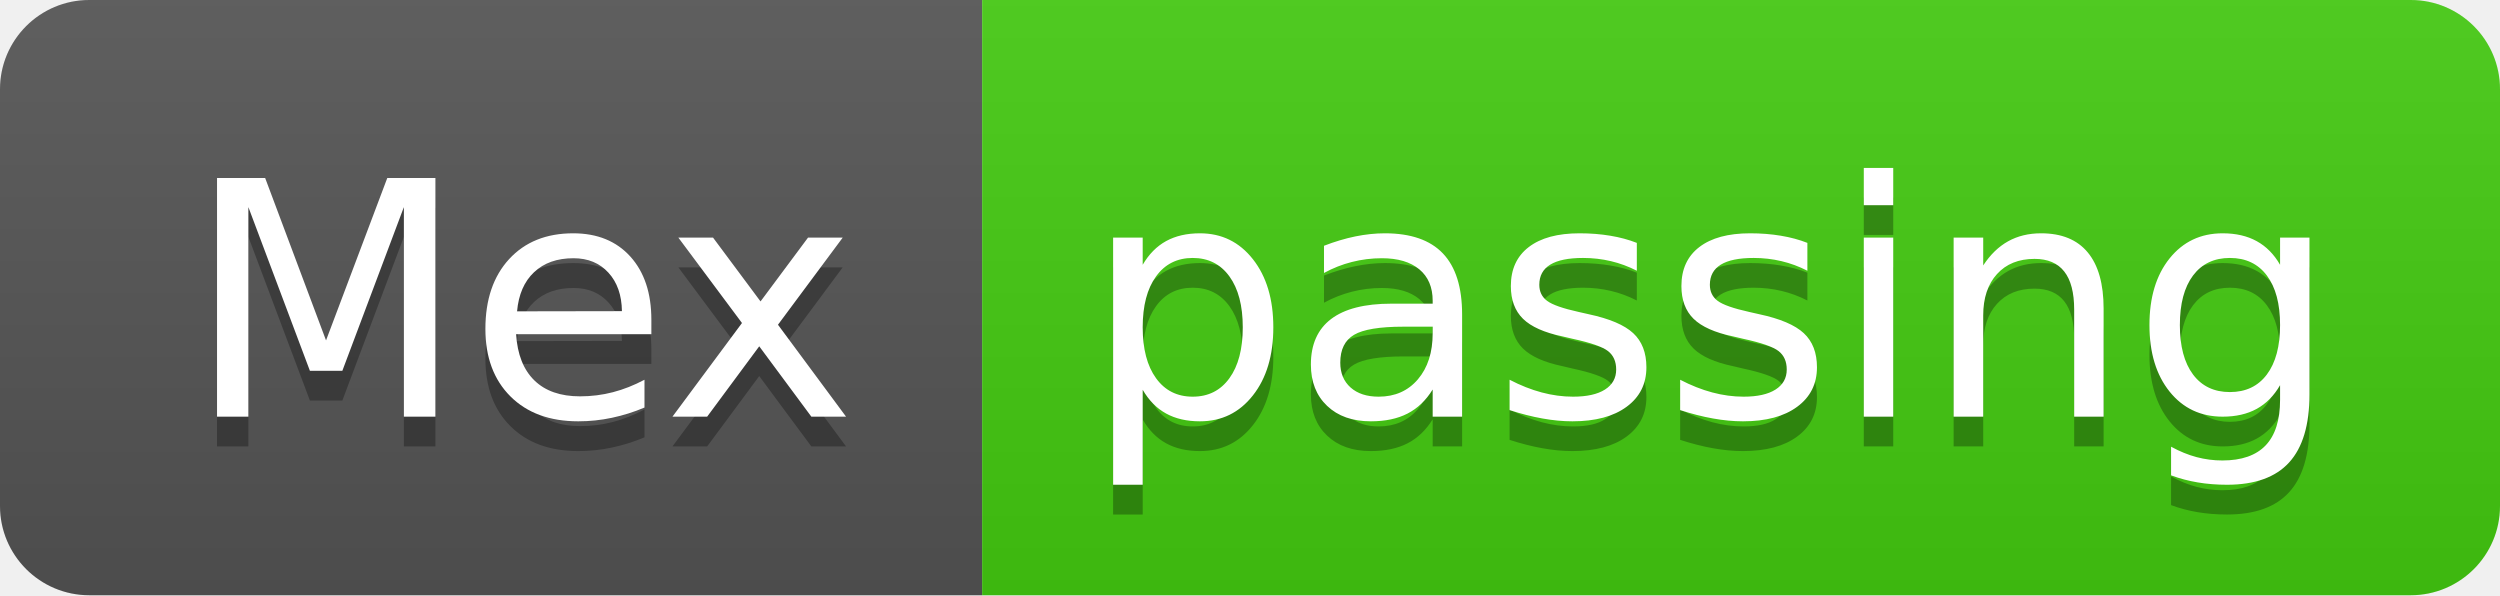
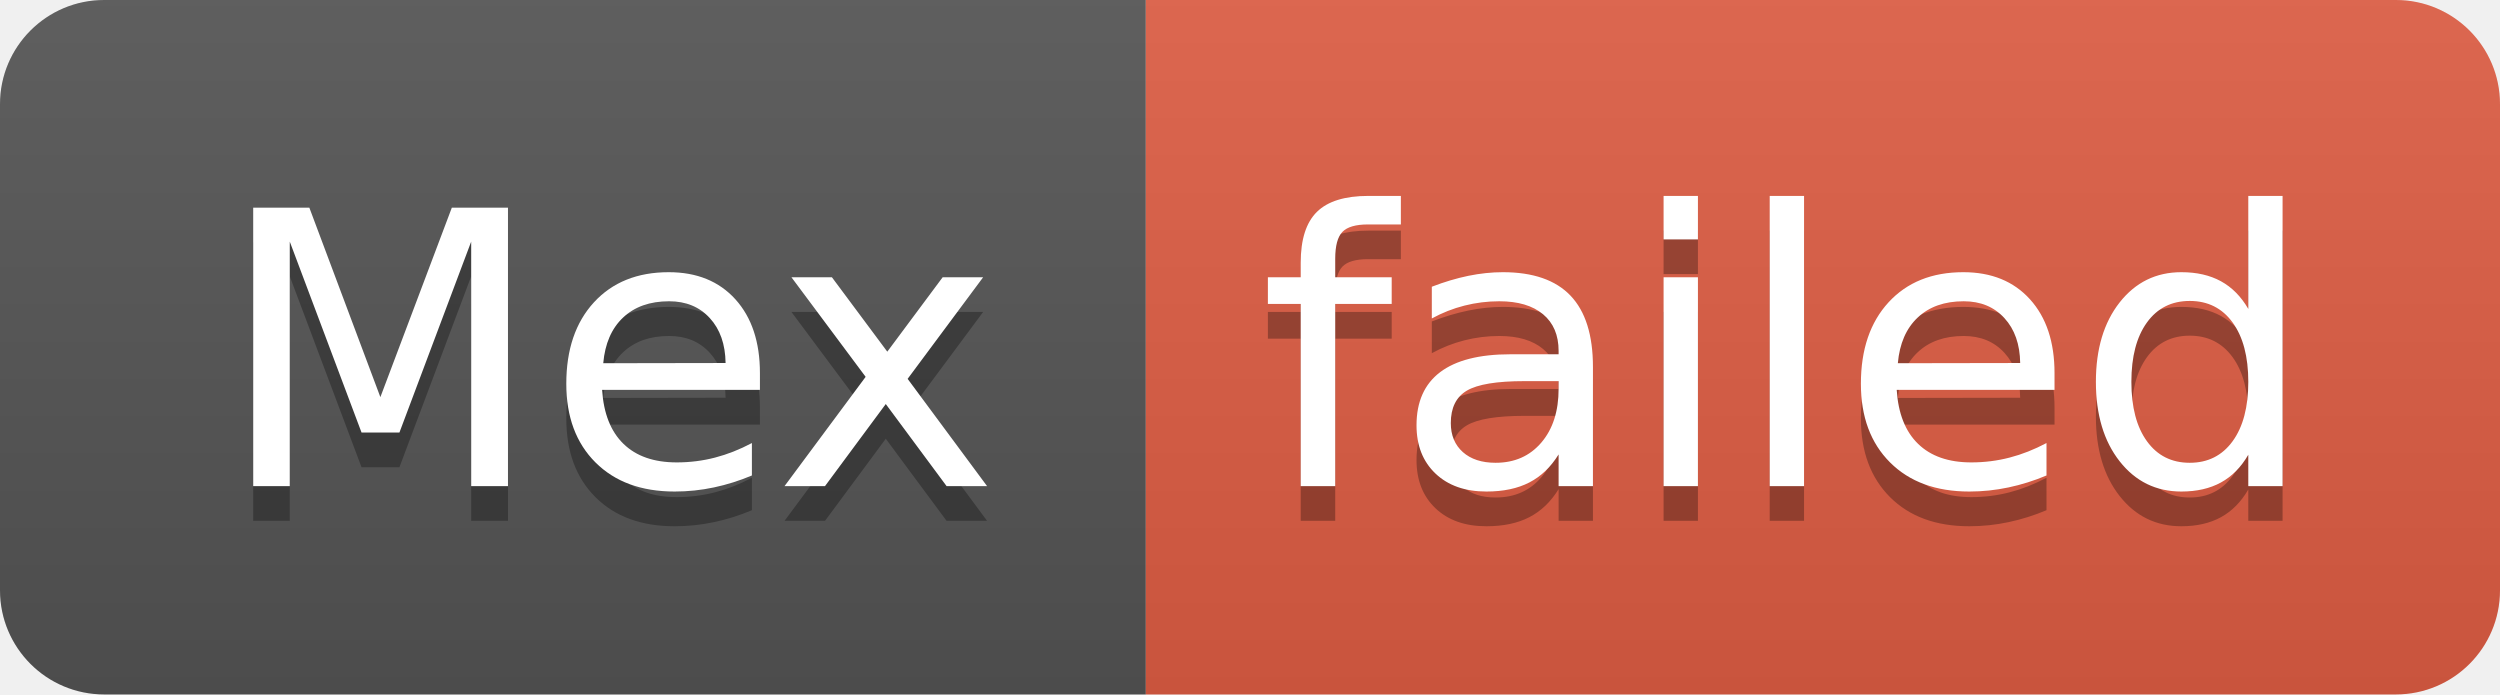
- <svg xmlns="http://www.w3.org/2000/svg" width="84" height="20" role="img" aria-label="Mex: passing">
+ <svg xmlns="http://www.w3.org/2000/svg" width="72" height="20" role="img" aria-label="Mex: failed">
  <linearGradient id="s" x2="0" y2="100%">
    <stop offset="0" stop-color="#bbb" stop-opacity=".1" />
    <stop offset="1" stop-opacity=".1" />
  </linearGradient>
  <clipPath id="r">
-     <rect width="84" height="20" rx="3" fill="#fff" />
+     <rect width="72" height="20" rx="3" fill="#fff" />
  </clipPath>
  <g clip-path="url(#r)">
    <rect width="33" height="20" fill="#555" />
-     <rect x="33" width="51" height="20" fill="#4c1" />
-     <rect width="84" height="20" fill="url(#s)" />
+     <rect x="33" width="39" height="20" fill="#e05d44" />
+     <rect width="72" height="20" fill="url(#s)" />
  </g>
  <g fill="#fff" text-anchor="middle" font-family="Verdana,Geneva,DejaVu Sans,sans-serif" text-rendering="geometricPrecision" font-size="110">
    <text aria-hidden="true" x="175" y="150" fill="#010101" fill-opacity=".3" transform="scale(.1)" textLength="230">Mex</text>
    <text x="175" y="140" transform="scale(.1)" fill="#fff" textLength="230">Mex</text>
-     <text aria-hidden="true" x="575" y="150" fill="#010101" fill-opacity=".3" transform="scale(.1)" textLength="410">passing</text>
-     <text x="575" y="140" transform="scale(.1)" fill="#fff" textLength="410">passing</text>
+     <text aria-hidden="true" x="515" y="150" fill="#010101" fill-opacity=".3" transform="scale(.1)" textLength="290">failed</text>
+     <text x="515" y="140" transform="scale(.1)" fill="#fff" textLength="290">failed</text>
  </g>
</svg>
